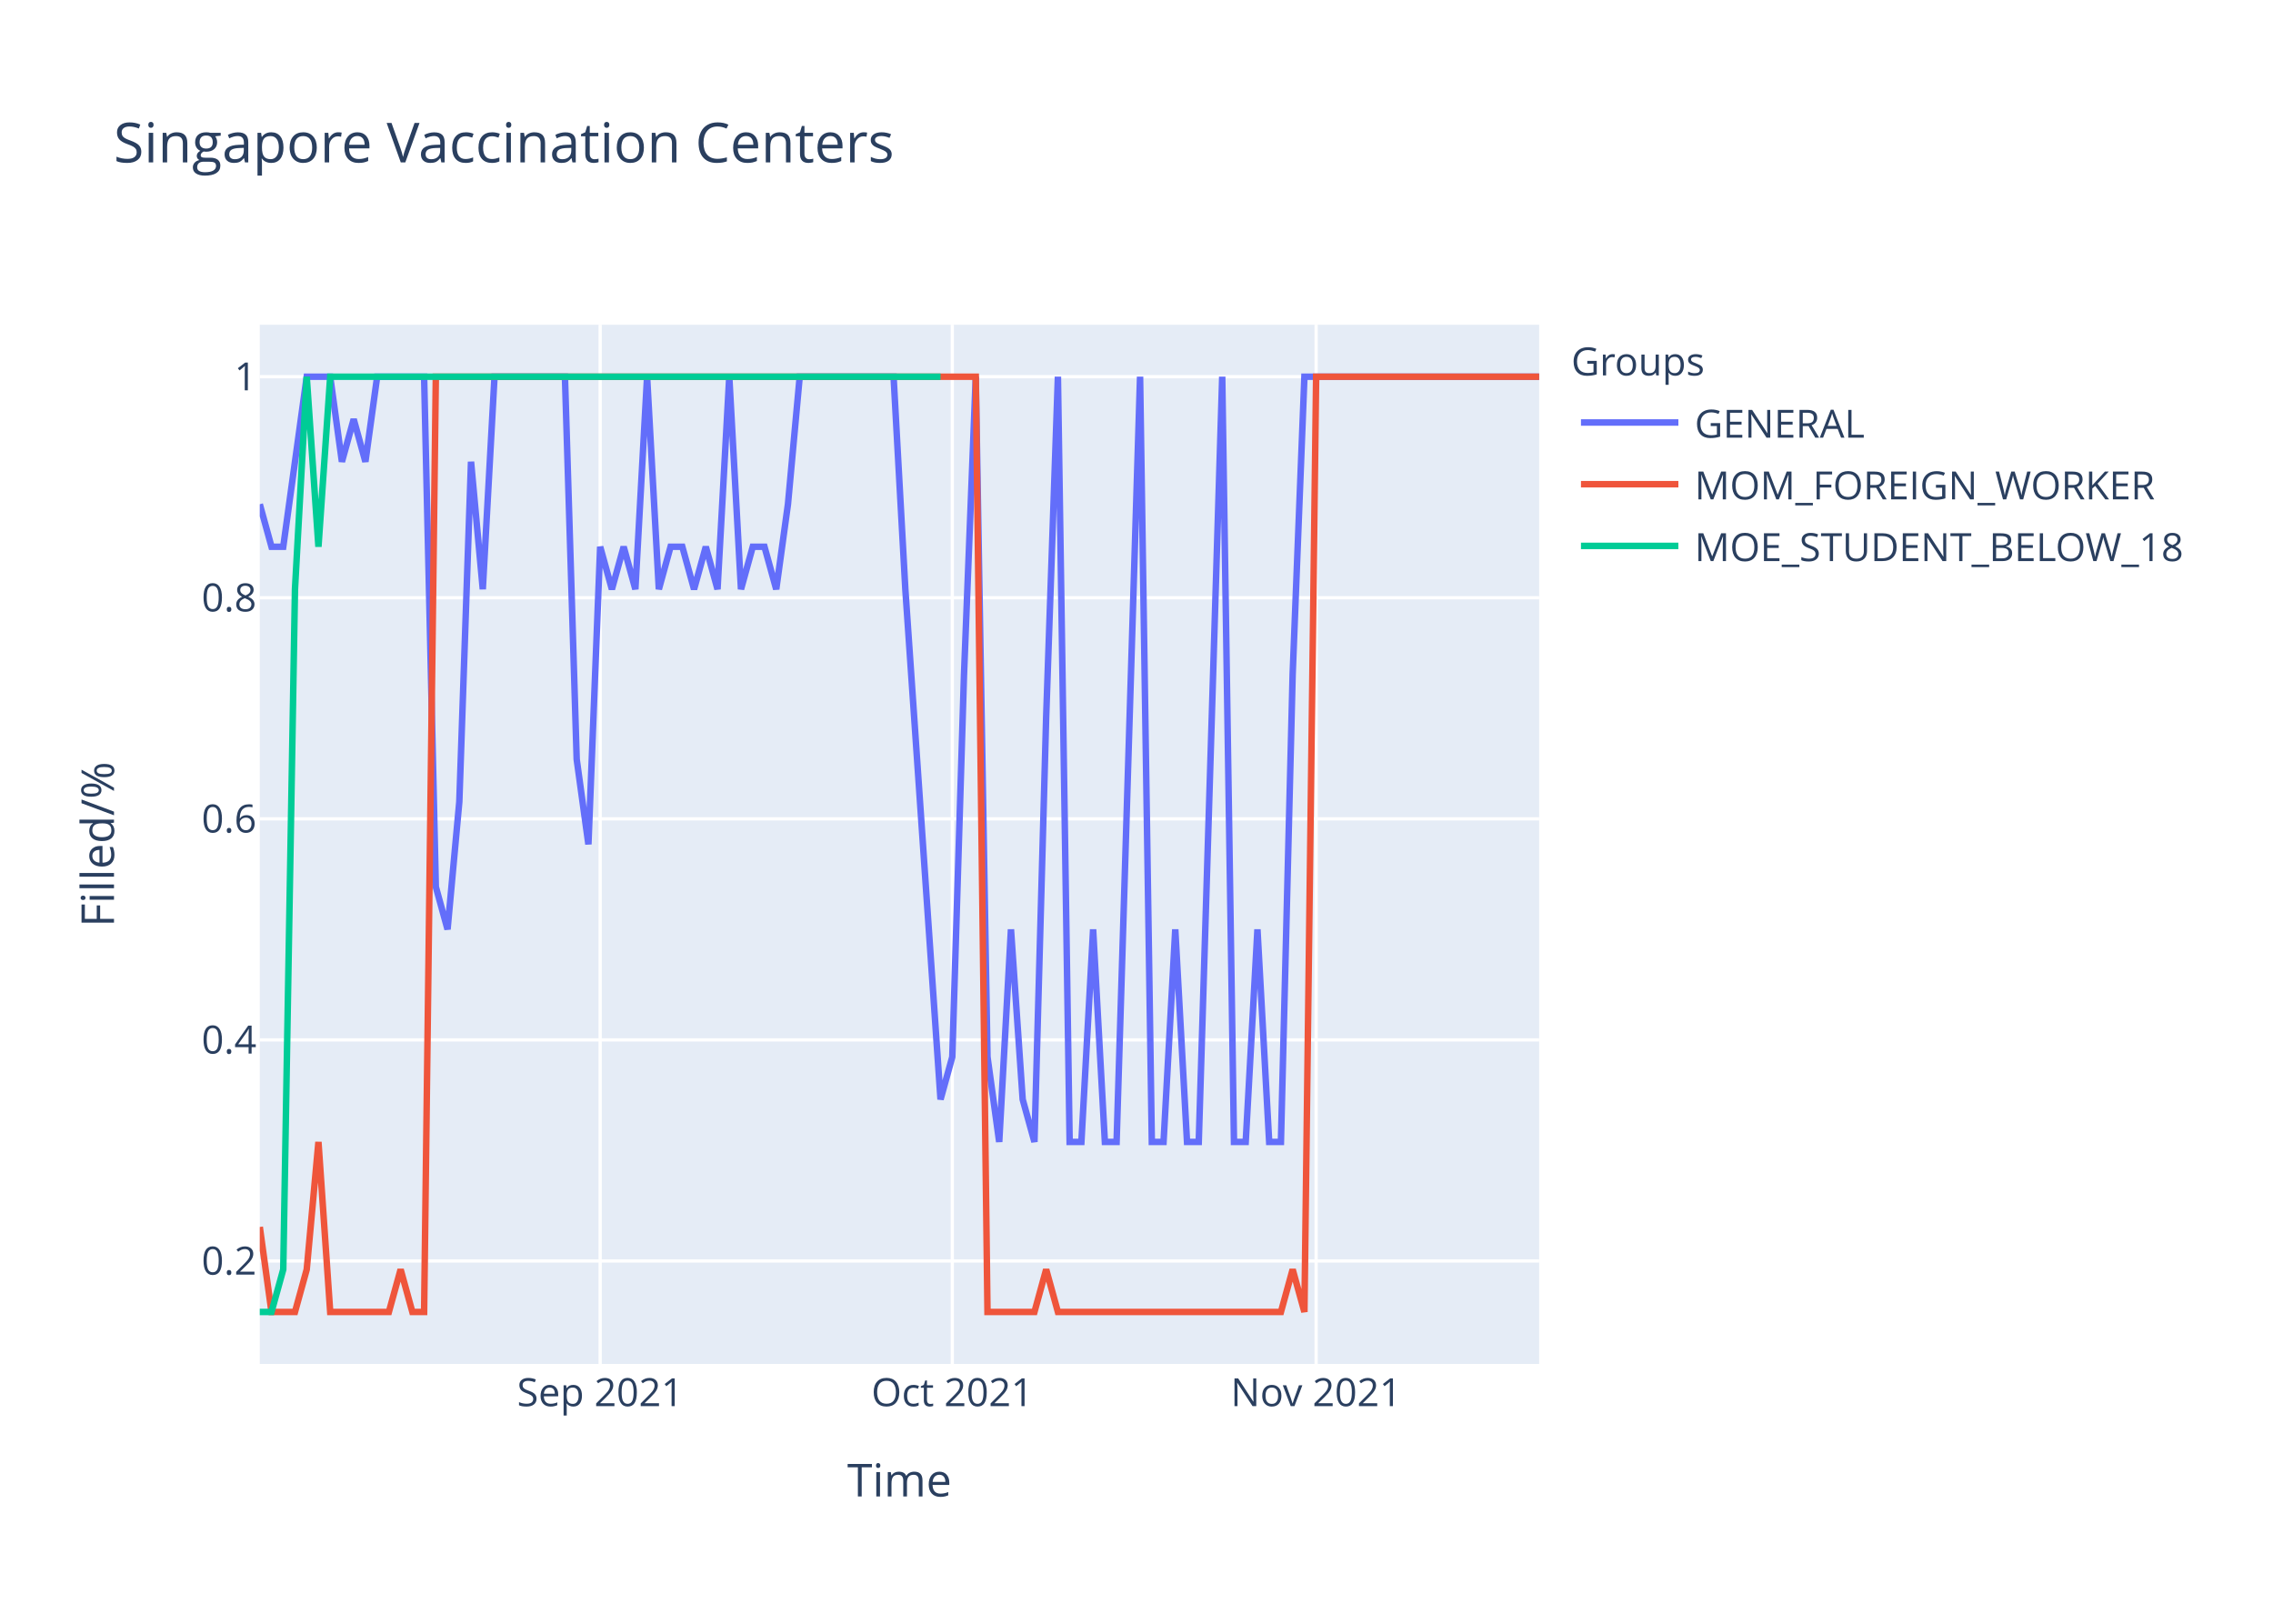
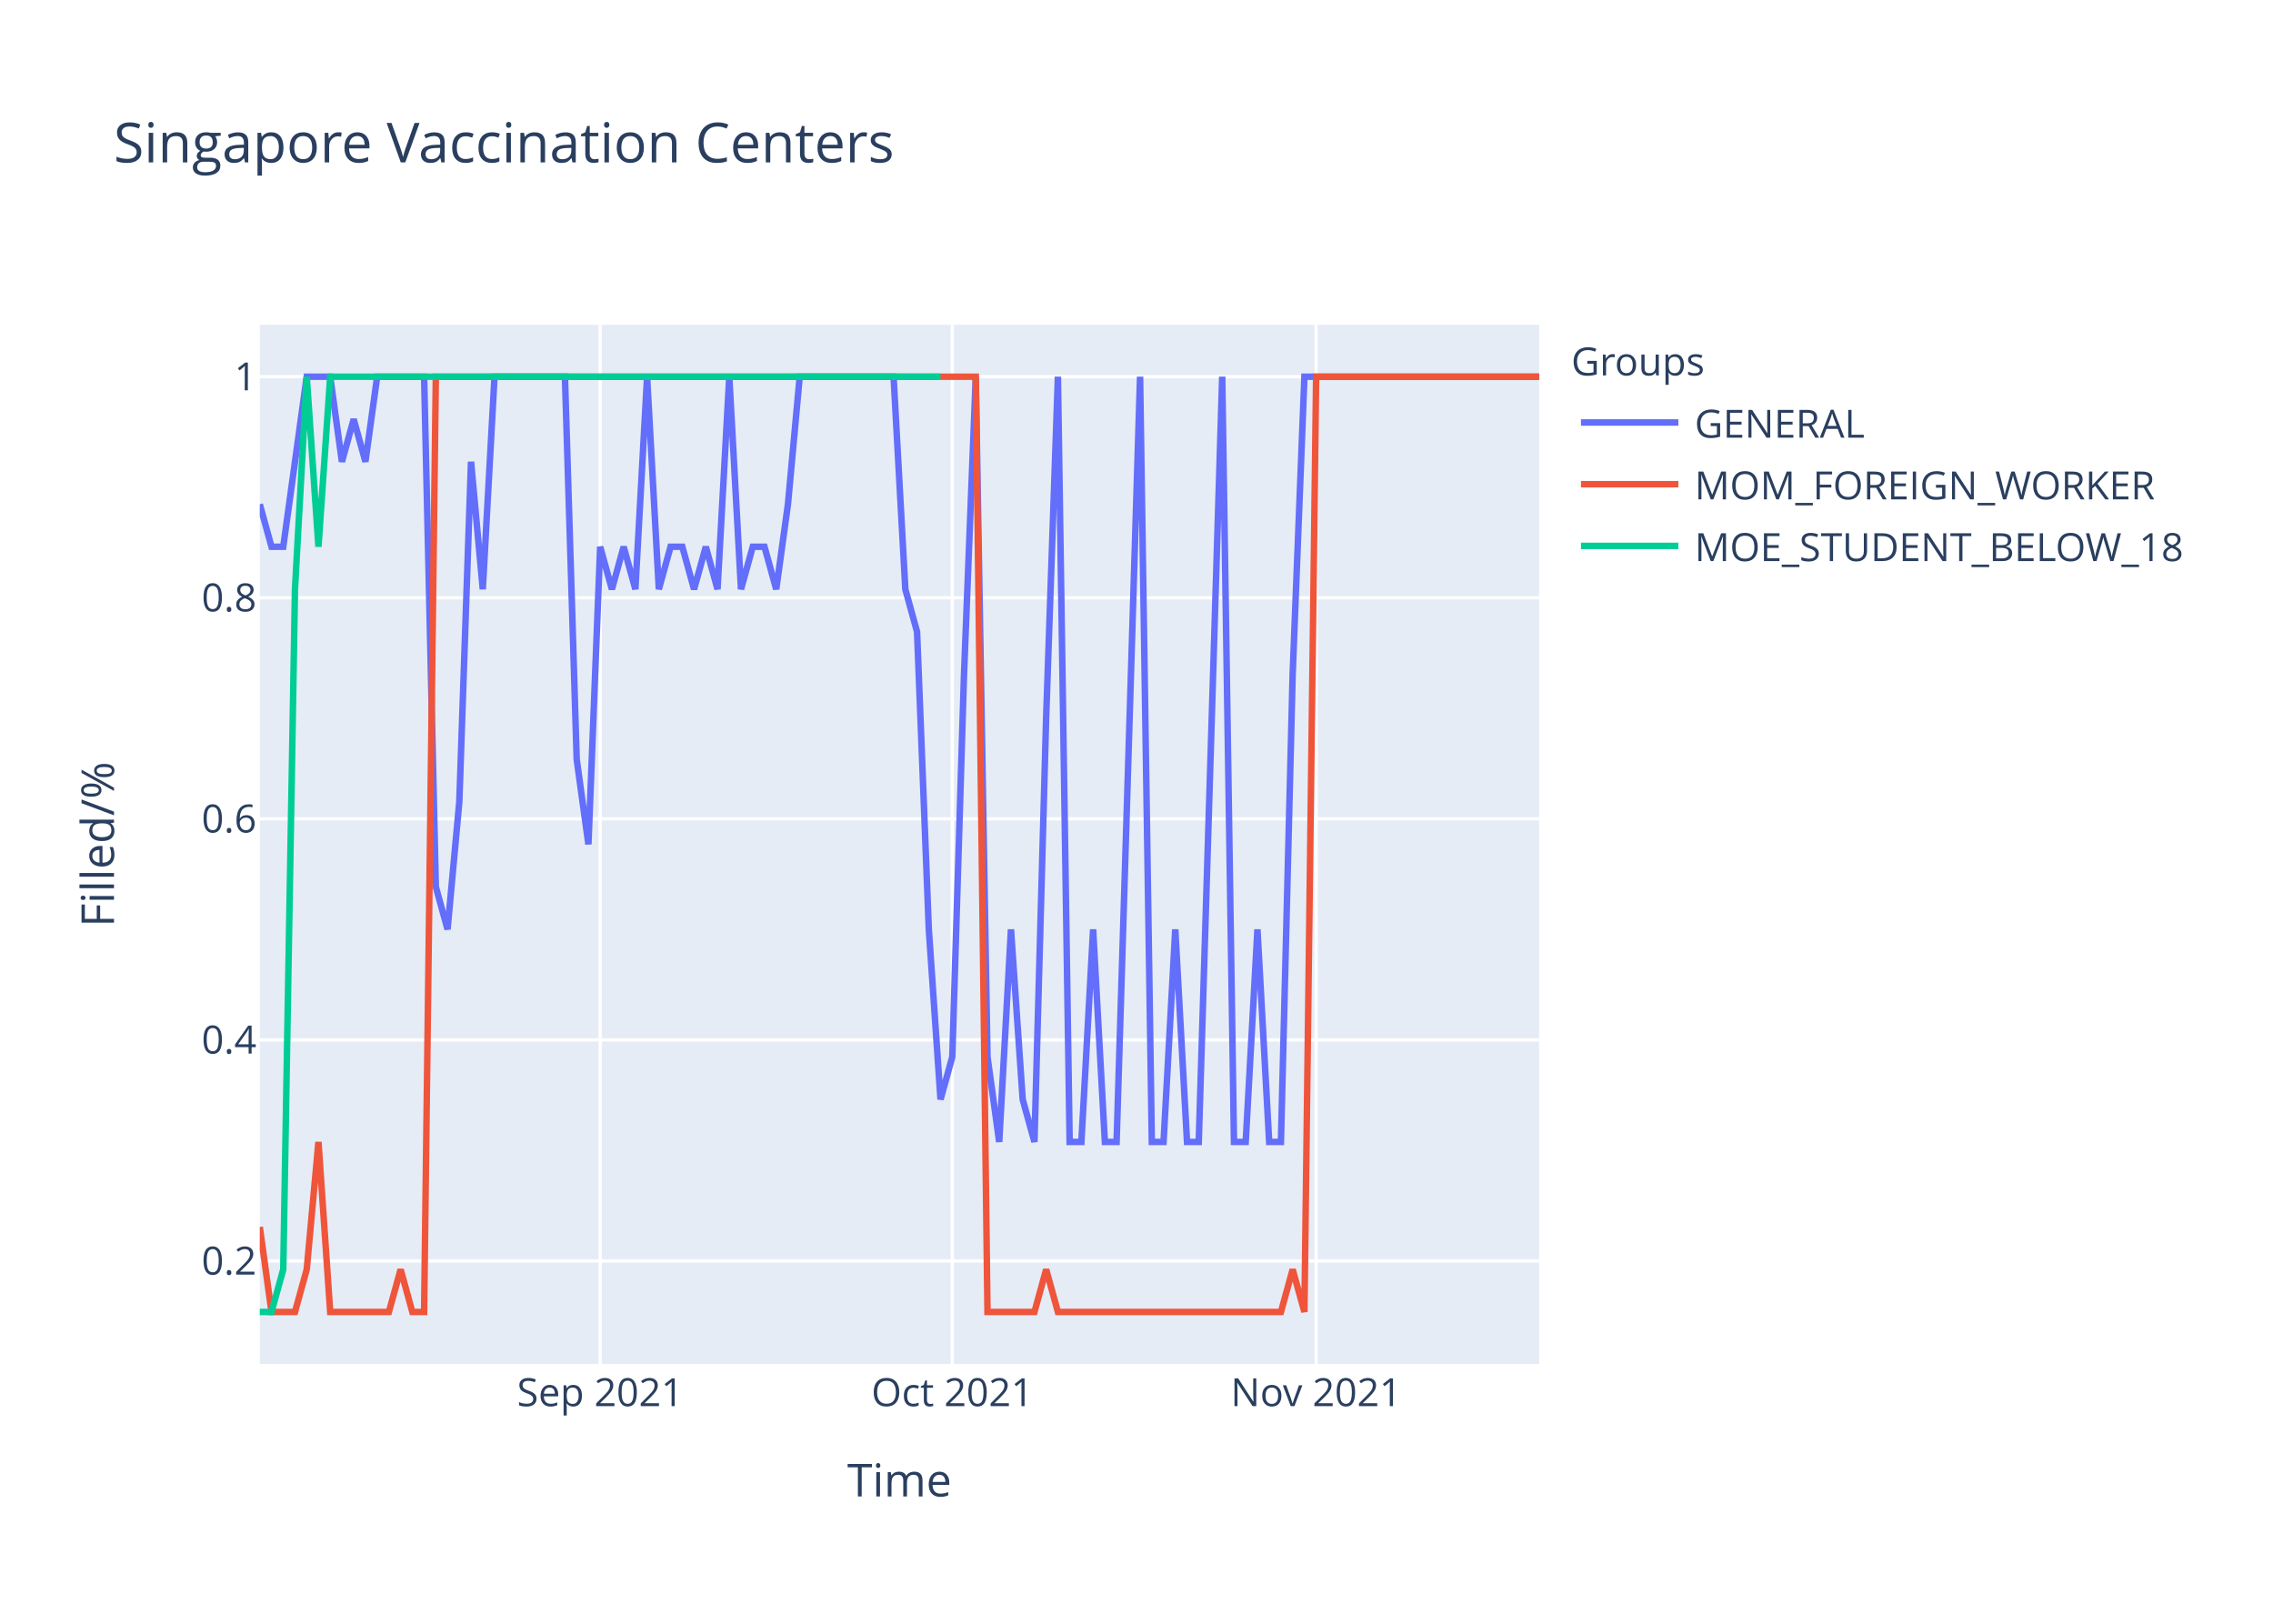
<svg xmlns="http://www.w3.org/2000/svg" class="main-svg" width="700" height="500" style="" viewBox="0 0 700 500">
  <rect x="0" y="0" width="700" height="500" style="fill: rgb(255, 255, 255); fill-opacity: 1;" />
-   <defs id="defs-efff14">
+   <defs id="defs-de390e">
    <g class="clips">
-       <clipPath id="clipefff14xyplot" class="plotclip">
+       <clipPath id="clipde390exyplot" class="plotclip">
        <rect width="394" height="320" />
      </clipPath>
-       <clipPath class="axesclip" id="clipefff14x">
+       <clipPath class="axesclip" id="clipde390ex">
        <rect x="80" y="0" width="394" height="500" />
      </clipPath>
-       <clipPath class="axesclip" id="clipefff14y">
+       <clipPath class="axesclip" id="clipde390ey">
        <rect x="0" y="100" width="700" height="320" />
      </clipPath>
-       <clipPath class="axesclip" id="clipefff14xy">
+       <clipPath class="axesclip" id="clipde390exy">
        <rect x="80" y="100" width="394" height="320" />
      </clipPath>
    </g>
    <g class="gradients" />
  </defs>
  <g class="bglayer">
    <rect class="bg" x="80" y="100" width="394" height="320" style="fill: rgb(229, 236, 246); fill-opacity: 1; stroke-width: 0;" />
  </g>
  <g class="layer-below">
    <g class="imagelayer" />
    <g class="shapelayer" />
  </g>
  <g class="cartesianlayer">
    <g class="subplot xy">
      <g class="layer-subplot">
        <g class="shapelayer" />
        <g class="imagelayer" />
      </g>
      <g class="gridlayer">
        <g class="x">
          <path class="xgrid crisp" transform="translate(184.83,0)" d="M0,100v320" style="stroke: rgb(255, 255, 255); stroke-opacity: 1; stroke-width: 1px;" />
          <path class="xgrid crisp" transform="translate(293.27,0)" d="M0,100v320" style="stroke: rgb(255, 255, 255); stroke-opacity: 1; stroke-width: 1px;" />
          <path class="xgrid crisp" transform="translate(405.32,0)" d="M0,100v320" style="stroke: rgb(255, 255, 255); stroke-opacity: 1; stroke-width: 1px;" />
        </g>
        <g class="y">
          <path class="ygrid crisp" transform="translate(0,388.29)" d="M80,0h394" style="stroke: rgb(255, 255, 255); stroke-opacity: 1; stroke-width: 1px;" />
          <path class="ygrid crisp" transform="translate(0,320.22)" d="M80,0h394" style="stroke: rgb(255, 255, 255); stroke-opacity: 1; stroke-width: 1px;" />
          <path class="ygrid crisp" transform="translate(0,252.15)" d="M80,0h394" style="stroke: rgb(255, 255, 255); stroke-opacity: 1; stroke-width: 1px;" />
          <path class="ygrid crisp" transform="translate(0,184.07)" d="M80,0h394" style="stroke: rgb(255, 255, 255); stroke-opacity: 1; stroke-width: 1px;" />
          <path class="ygrid crisp" transform="translate(0,116)" d="M80,0h394" style="stroke: rgb(255, 255, 255); stroke-opacity: 1; stroke-width: 1px;" />
        </g>
      </g>
      <g class="zerolinelayer" />
      <path class="xlines-below" />
      <path class="ylines-below" />
      <g class="overlines-below" />
      <g class="xaxislayer-below" />
      <g class="yaxislayer-below" />
      <g class="overaxes-below" />
-       <g class="plot" transform="translate(80,100)" clip-path="url('#clipefff14xyplot')">
+       <g class="plot" transform="translate(80,100)" clip-path="url('#clipde390exyplot')">
        <g class="scatterlayer mlayer">
-           <g class="trace scatter trace16965a" style="stroke-miterlimit: 2; opacity: 1;">
+           <g class="trace scatter trace0ab12a" style="stroke-miterlimit: 2; opacity: 1;">
            <g class="fills" />
            <g class="errorbars" />
            <g class="lines">
-               <path class="js-line" d="M0,55.27L3.61,68.36L7.23,68.36L14.46,16L18.07,16L21.69,16L25.3,42.18L28.92,29.09L32.53,42.18L36.15,16L39.76,16L50.61,16L54.22,173.09L57.83,186.18L61.45,146.91L65.06,42.18L68.68,81.45L72.29,16L75.91,16L93.98,16L97.6,133.82L101.21,160L104.83,68.36L108.44,81.45L112.06,68.36L115.67,81.45L119.28,16L122.9,81.45L126.51,68.36L130.13,68.36L133.74,81.45L137.36,68.36L140.97,81.45L144.59,16L148.2,81.45L151.82,68.36L155.43,68.36L159.05,81.45L162.66,55.27L166.28,16L169.89,16L195.19,16L198.81,81.45L209.65,238.55L213.27,225.45L216.88,107.64L220.5,16L224.11,225.45L227.72,251.64L231.34,186.18L234.95,238.55L238.57,251.64L242.18,120.73L245.8,16L249.41,251.64L253.03,251.64L256.64,186.18L260.26,251.64L263.87,251.64L271.1,16L274.72,251.64L278.33,251.64L281.94,186.18L285.56,251.64L289.17,251.64L296.4,16L300.02,251.64L303.63,251.64L307.25,186.18L310.86,251.64L314.48,251.64L318.09,107.64L321.71,16L394,16" style="vector-effect: non-scaling-stroke; fill: none; stroke: rgb(99, 110, 250); stroke-opacity: 1; stroke-width: 2px; opacity: 1;" />
+               <path class="js-line" d="M0,55.27L3.61,68.36L7.23,68.36L14.46,16L18.07,16L21.69,16L25.3,42.18L28.92,29.09L32.53,42.18L36.15,16L39.76,16L50.61,16L54.22,173.09L57.83,186.18L61.45,146.91L65.06,42.18L68.68,81.45L72.29,16L75.91,16L93.98,16L97.6,133.82L101.21,160L104.83,68.36L108.44,81.45L112.06,68.36L115.67,81.45L119.28,16L122.9,81.45L126.51,68.36L130.13,68.36L133.74,81.45L137.36,68.36L140.97,81.45L144.59,16L148.2,81.45L151.82,68.36L155.43,68.36L159.05,81.45L162.66,55.27L166.28,16L169.89,16L195.19,16L198.81,81.45L202.42,94.55L206.04,186.18L209.65,238.55L213.27,225.45L216.88,107.64L220.5,16L224.11,225.45L227.72,251.64L231.34,186.18L234.95,238.55L238.57,251.64L242.18,120.73L245.8,16L249.41,251.64L253.03,251.64L256.64,186.18L260.26,251.64L263.87,251.64L271.1,16L274.72,251.64L278.33,251.64L281.94,186.18L285.56,251.64L289.17,251.64L296.4,16L300.02,251.64L303.63,251.64L307.25,186.18L310.86,251.64L314.48,251.64L318.09,107.64L321.71,16L394,16" style="vector-effect: non-scaling-stroke; fill: none; stroke: rgb(99, 110, 250); stroke-opacity: 1; stroke-width: 2px; opacity: 1;" />
            </g>
            <g class="points" />
            <g class="text" />
          </g>
-           <g class="trace scatter trace91251f" style="stroke-miterlimit: 2; opacity: 1;">
+           <g class="trace scatter trace803470" style="stroke-miterlimit: 2; opacity: 1;">
            <g class="fills" />
            <g class="errorbars" />
            <g class="lines">
              <path class="js-line" d="M0,277.82L3.61,304L7.23,304L10.84,304L14.46,290.91L18.07,251.64L21.69,304L39.76,304L43.38,290.91L46.99,304L50.61,304L54.22,16L57.83,16L220.5,16L224.11,304L238.57,304L242.18,290.91L245.8,304L249.41,304L314.48,304L318.09,290.91L321.71,304L325.32,16L394,16" style="vector-effect: non-scaling-stroke; fill: none; stroke: rgb(239, 85, 59); stroke-opacity: 1; stroke-width: 2px; opacity: 1;" />
            </g>
            <g class="points" />
            <g class="text" />
          </g>
-           <g class="trace scatter trace387628" style="stroke-miterlimit: 2; opacity: 1;">
+           <g class="trace scatter trace1682e6" style="stroke-miterlimit: 2; opacity: 1;">
            <g class="fills" />
            <g class="errorbars" />
            <g class="lines">
              <path class="js-line" d="M0,304L3.61,304L7.23,290.91L10.84,81.45L14.46,16L18.07,68.36L21.69,16L209.65,16" style="vector-effect: non-scaling-stroke; fill: none; stroke: rgb(0, 204, 150); stroke-opacity: 1; stroke-width: 2px; opacity: 1;" />
            </g>
            <g class="points" />
            <g class="text" />
          </g>
        </g>
      </g>
      <g class="overplot" />
      <path class="xlines-above crisp" d="M0,0" style="fill: none;" />
      <path class="ylines-above crisp" d="M0,0" style="fill: none;" />
      <g class="overlines-above" />
      <g class="xaxislayer-above">
        <g class="xtick">
          <text text-anchor="middle" x="0" y="433" transform="translate(184.83,0)" style="font-family: 'Open Sans', verdana, arial, sans-serif; font-size: 12px; fill: rgb(42, 63, 95); fill-opacity: 1; white-space: pre;">Sep 2021</text>
        </g>
        <g class="xtick">
          <text text-anchor="middle" x="0" y="433" transform="translate(293.27,0)" style="font-family: 'Open Sans', verdana, arial, sans-serif; font-size: 12px; fill: rgb(42, 63, 95); fill-opacity: 1; white-space: pre;">Oct 2021</text>
        </g>
        <g class="xtick">
          <text text-anchor="middle" x="0" y="433" transform="translate(405.32,0)" style="font-family: 'Open Sans', verdana, arial, sans-serif; font-size: 12px; fill: rgb(42, 63, 95); fill-opacity: 1; white-space: pre;">Nov 2021</text>
        </g>
      </g>
      <g class="yaxislayer-above">
        <g class="ytick">
          <text text-anchor="end" x="79" y="4.2" transform="translate(0,388.29)" style="font-family: 'Open Sans', verdana, arial, sans-serif; font-size: 12px; fill: rgb(42, 63, 95); fill-opacity: 1; white-space: pre;">0.2</text>
        </g>
        <g class="ytick">
          <text text-anchor="end" x="79" y="4.2" transform="translate(0,320.22)" style="font-family: 'Open Sans', verdana, arial, sans-serif; font-size: 12px; fill: rgb(42, 63, 95); fill-opacity: 1; white-space: pre;">0.4</text>
        </g>
        <g class="ytick">
          <text text-anchor="end" x="79" y="4.2" transform="translate(0,252.15)" style="font-family: 'Open Sans', verdana, arial, sans-serif; font-size: 12px; fill: rgb(42, 63, 95); fill-opacity: 1; white-space: pre;">0.6</text>
        </g>
        <g class="ytick">
          <text text-anchor="end" x="79" y="4.2" transform="translate(0,184.07)" style="font-family: 'Open Sans', verdana, arial, sans-serif; font-size: 12px; fill: rgb(42, 63, 95); fill-opacity: 1; white-space: pre;">0.8</text>
        </g>
        <g class="ytick">
          <text text-anchor="end" x="79" y="4.2" transform="translate(0,116)" style="font-family: 'Open Sans', verdana, arial, sans-serif; font-size: 12px; fill: rgb(42, 63, 95); fill-opacity: 1; white-space: pre;">1</text>
        </g>
      </g>
      <g class="overaxes-above" />
    </g>
  </g>
  <g class="polarlayer" />
  <g class="ternarylayer" />
  <g class="geolayer" />
  <g class="funnelarealayer" />
  <g class="pielayer" />
  <g class="treemaplayer" />
  <g class="sunburstlayer" />
  <g class="glimages" />
-   <defs id="topdefs-efff14">
+   <defs id="topdefs-de390e">
    <g class="clips" />
-     <clipPath id="legendefff14">
+     <clipPath id="legendde390e">
      <rect width="206" height="83" x="0" y="0" />
    </clipPath>
  </defs>
  <g class="layer-above">
    <g class="imagelayer" />
    <g class="shapelayer" />
  </g>
  <g class="infolayer">
    <g class="legend" pointer-events="all" transform="translate(481.88,100)">
      <rect class="bg" shape-rendering="crispEdges" width="206" height="83" x="0" y="0" style="stroke: rgb(68, 68, 68); stroke-opacity: 1; fill: rgb(255, 255, 255); fill-opacity: 1; stroke-width: 0px;" />
-       <g class="scrollbox" transform="" clip-path="url('#legendefff14')">
+       <g class="scrollbox" transform="" clip-path="url('#legendde390e')">
        <text class="legendtitletext" text-anchor="start" x="2" y="15.6" style="font-family: 'Open Sans', verdana, arial, sans-serif; font-size: 12px; fill: rgb(42, 63, 95); fill-opacity: 1; white-space: pre;">Groups</text>
        <g class="groups" transform="">
          <g class="traces" transform="translate(0,30.1)" style="opacity: 1;">
            <text class="legendtext" text-anchor="start" x="40" y="4.68" style="font-family: 'Open Sans', verdana, arial, sans-serif; font-size: 12px; fill: rgb(42, 63, 95); fill-opacity: 1; white-space: pre;">GENERAL</text>
            <g class="layers" style="opacity: 1;">
              <g class="legendfill" />
              <g class="legendlines">
                <path class="js-line" d="M5,0h30" style="fill: none; stroke: rgb(99, 110, 250); stroke-opacity: 1; stroke-width: 2px;" />
              </g>
              <g class="legendsymbols">
                <g class="legendpoints" />
              </g>
            </g>
            <rect class="legendtoggle" x="0" y="-9.5" width="200.906" height="19" style="fill: rgb(0, 0, 0); fill-opacity: 0;" />
          </g>
        </g>
        <g class="groups" transform="">
          <g class="traces" transform="translate(0,49.1)" style="opacity: 1;">
            <text class="legendtext" text-anchor="start" x="40" y="4.68" style="font-family: 'Open Sans', verdana, arial, sans-serif; font-size: 12px; fill: rgb(42, 63, 95); fill-opacity: 1; white-space: pre;">MOM_FOREIGN_WORKER</text>
            <g class="layers" style="opacity: 1;">
              <g class="legendfill" />
              <g class="legendlines">
                <path class="js-line" d="M5,0h30" style="fill: none; stroke: rgb(239, 85, 59); stroke-opacity: 1; stroke-width: 2px;" />
              </g>
              <g class="legendsymbols">
                <g class="legendpoints" />
              </g>
            </g>
            <rect class="legendtoggle" x="0" y="-9.5" width="200.906" height="19" style="fill: rgb(0, 0, 0); fill-opacity: 0;" />
          </g>
        </g>
        <g class="groups" transform="">
          <g class="traces" transform="translate(0,68.1)" style="opacity: 1;">
            <text class="legendtext" text-anchor="start" x="40" y="4.68" style="font-family: 'Open Sans', verdana, arial, sans-serif; font-size: 12px; fill: rgb(42, 63, 95); fill-opacity: 1; white-space: pre;">MOE_STUDENT_BELOW_18</text>
            <g class="layers" style="opacity: 1;">
              <g class="legendfill" />
              <g class="legendlines">
                <path class="js-line" d="M5,0h30" style="fill: none; stroke: rgb(0, 204, 150); stroke-opacity: 1; stroke-width: 2px;" />
              </g>
              <g class="legendsymbols">
                <g class="legendpoints" />
              </g>
            </g>
            <rect class="legendtoggle" x="0" y="-9.5" width="200.906" height="19" style="fill: rgb(0, 0, 0); fill-opacity: 0;" />
          </g>
        </g>
      </g>
      <rect class="scrollbar" rx="20" ry="3" width="0" height="0" x="0" y="0" style="fill: rgb(128, 139, 164); fill-opacity: 1;" />
    </g>
    <g class="g-gtitle">
      <text class="gtitle" x="35" y="50" text-anchor="start" dy="0em" style="font-family: 'Open Sans', verdana, arial, sans-serif; font-size: 17px; fill: rgb(42, 63, 95); opacity: 1; font-weight: normal; white-space: pre;">Singapore Vaccination Centers</text>
    </g>
    <g class="g-xtitle">
      <text class="xtitle" x="277" y="460.8" text-anchor="middle" style="font-family: 'Open Sans', verdana, arial, sans-serif; font-size: 14px; fill: rgb(42, 63, 95); opacity: 1; font-weight: normal; white-space: pre;">Time</text>
    </g>
    <g class="g-ytitle">
      <text class="ytitle" transform="rotate(-90,35.10625,260)" x="35.106" y="260" text-anchor="middle" style="font-family: 'Open Sans', verdana, arial, sans-serif; font-size: 14px; fill: rgb(42, 63, 95); opacity: 1; font-weight: normal; white-space: pre;">Filled/%</text>
    </g>
  </g>
</svg>
